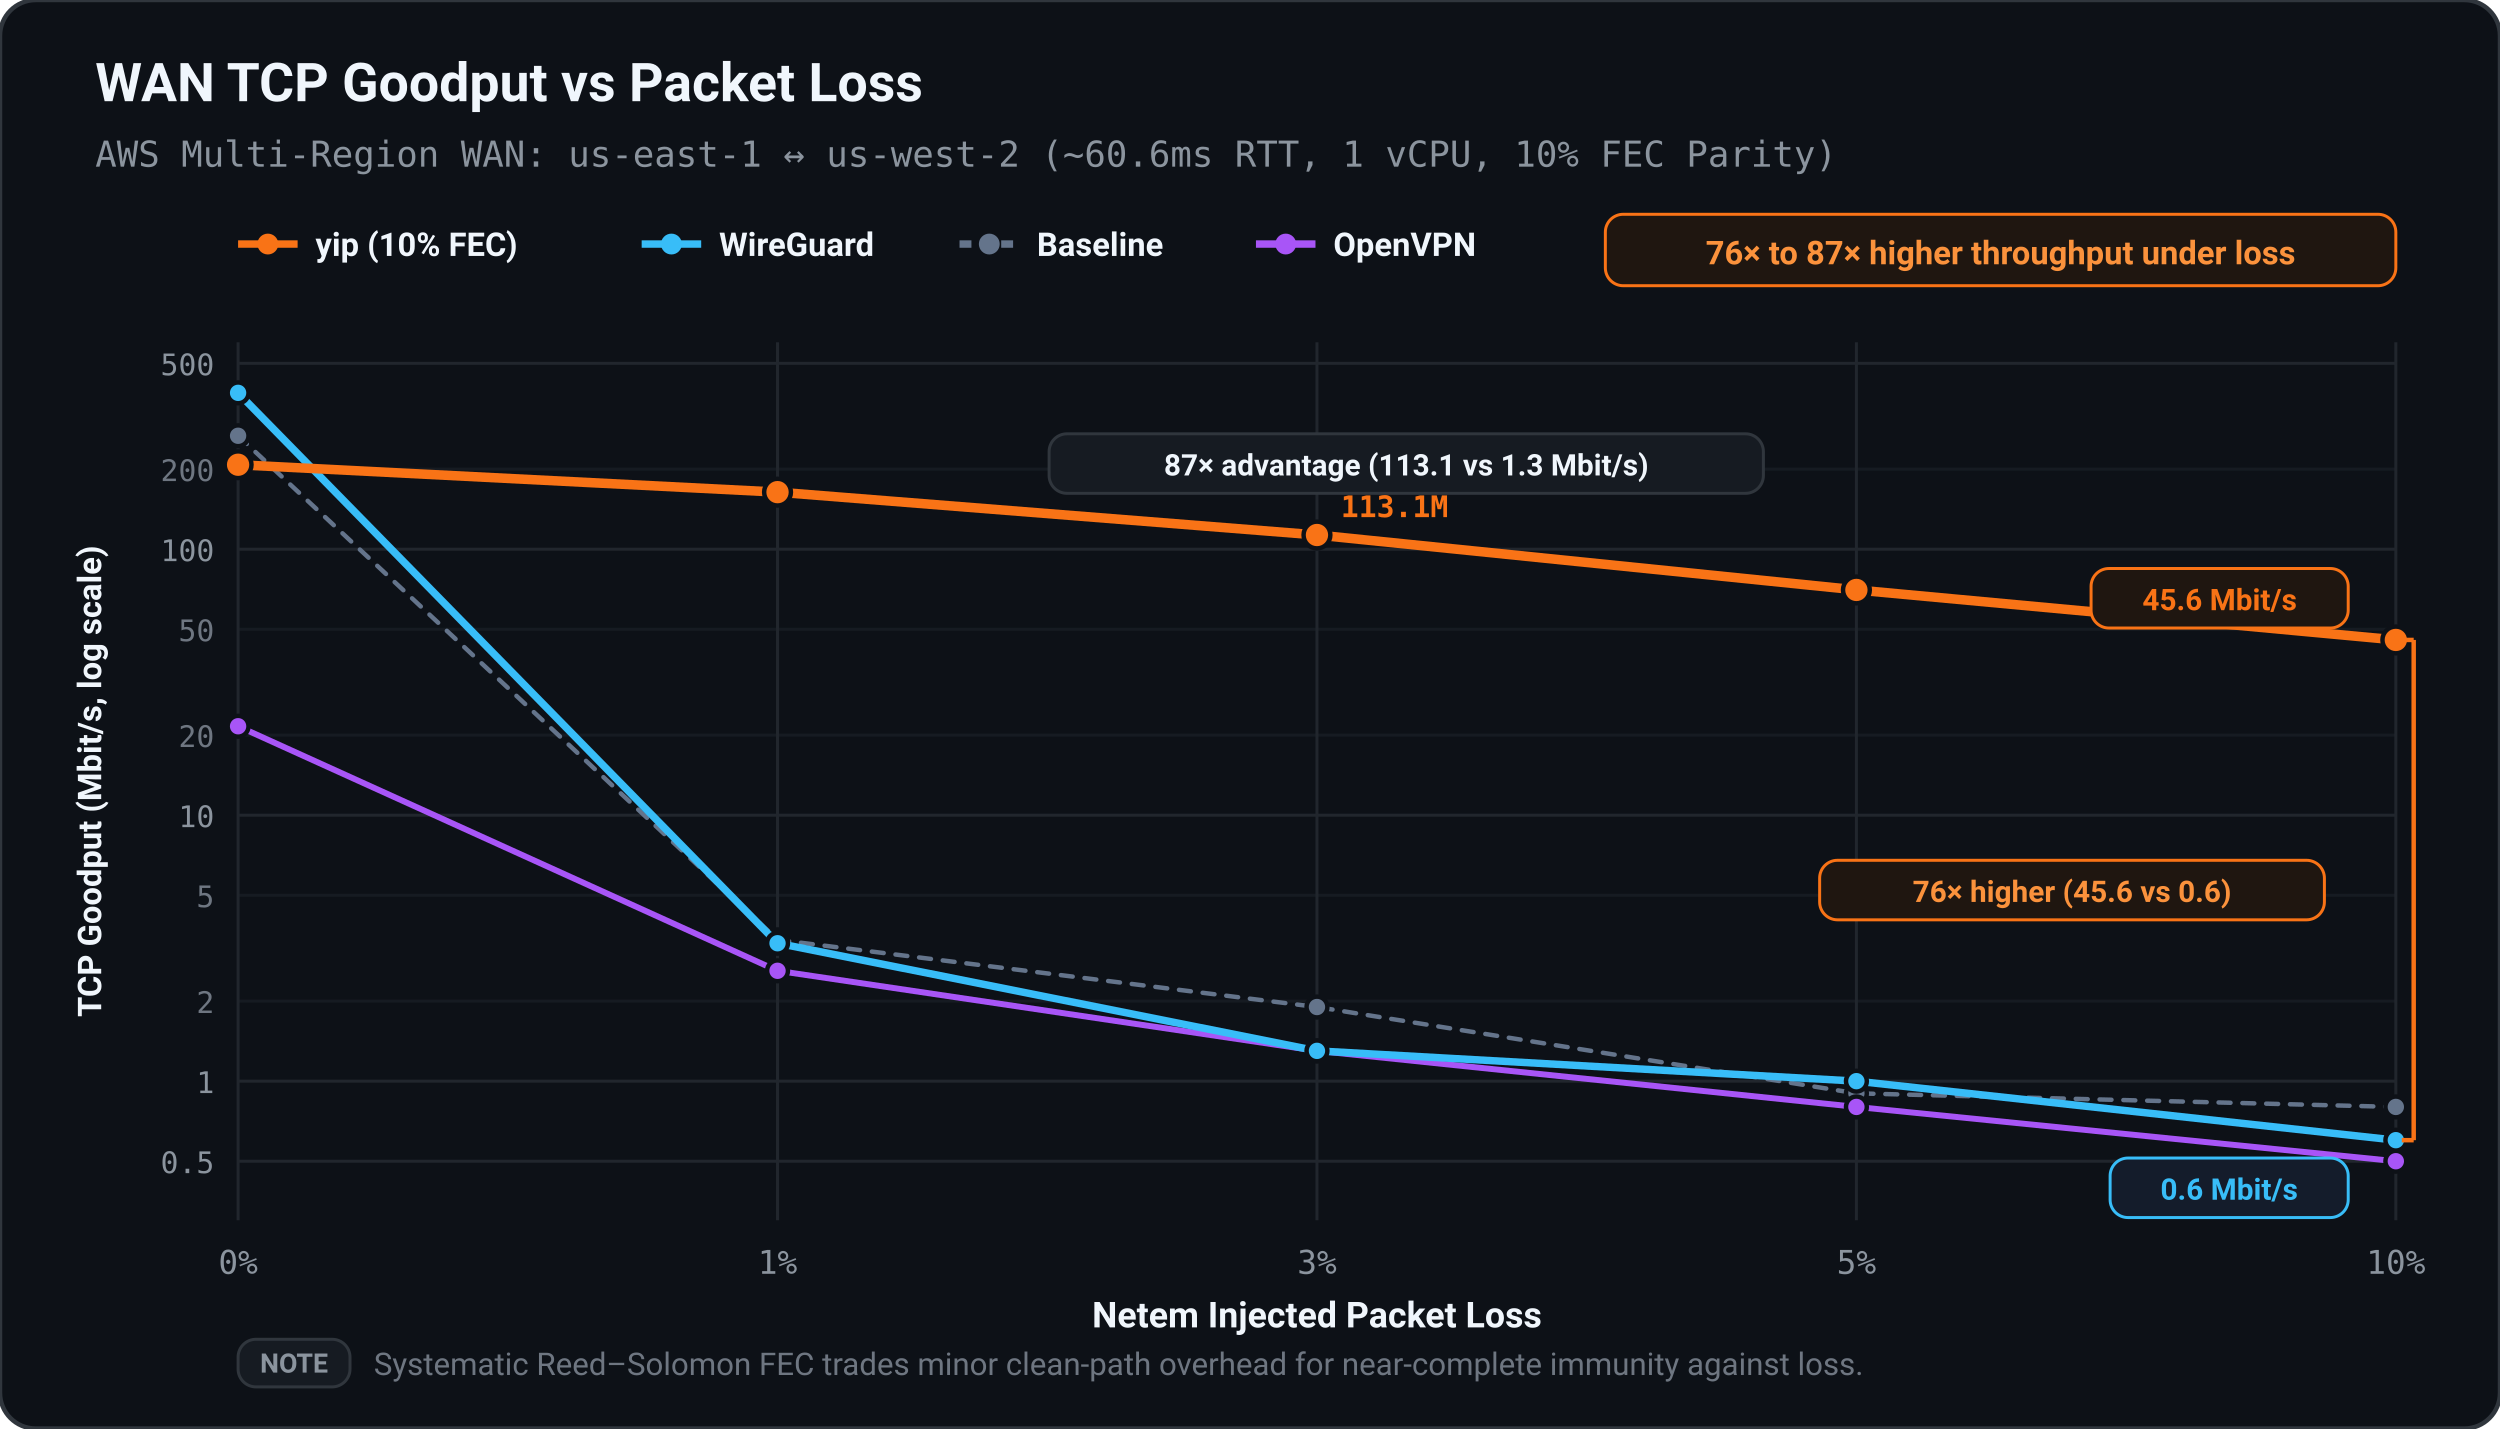
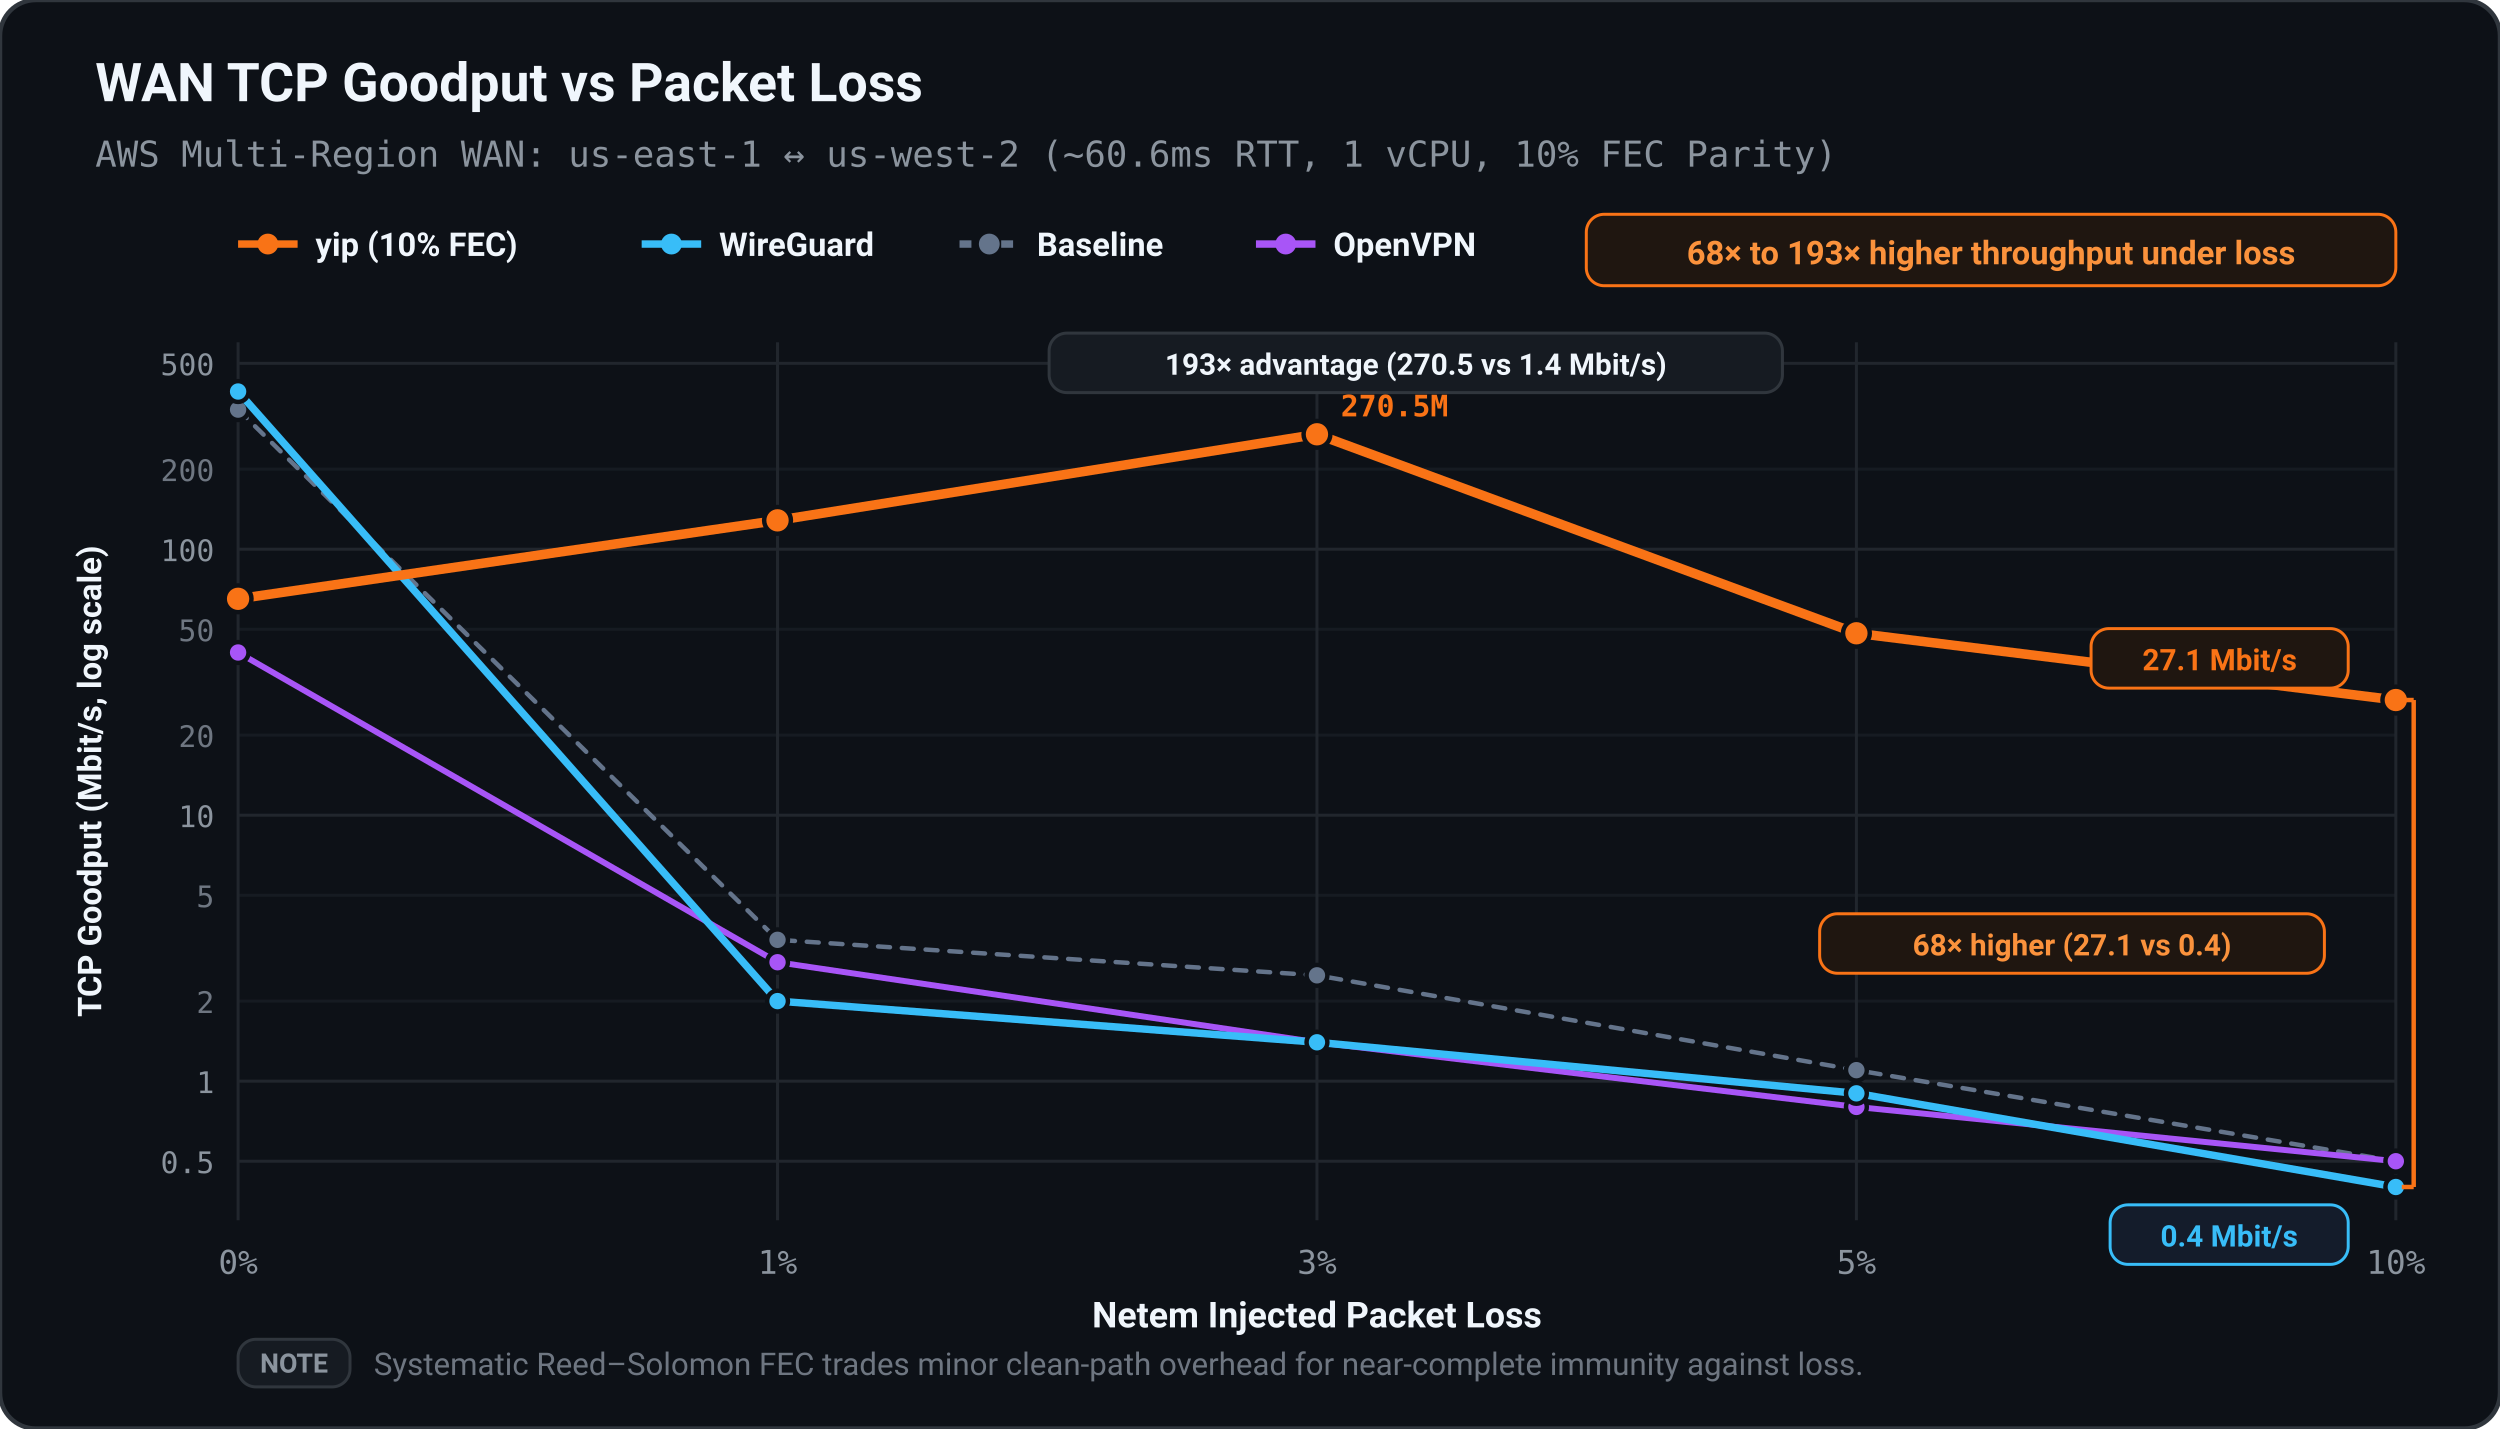
<svg xmlns="http://www.w3.org/2000/svg" viewBox="0 0 840 480" width="100%" height="100%">
  <defs>
    <style>
      text { text-rendering: geometricPrecision; }
    </style>
  </defs>
  <rect width="100%" height="100%" rx="12" fill="#0d1117" stroke="#30363d" stroke-width="1.5" />
  <text x="32.00" y="34.00" fill="#f0f6fc" font-size="18" font-family="ui-sans-serif, -apple-system, BlinkMacSystemFont, 'Segoe UI', Roboto, sans-serif" font-weight="bold" text-anchor="start">WAN TCP Goodput vs Packet Loss</text>
  <text x="32.00" y="56.00" fill="#8b949e" font-size="12" font-family="ui-monospace, SFMono-Regular, Menlo, monospace" font-weight="normal" text-anchor="start">AWS Multi-Region WAN: us-east-1 ↔ us-west-2 (~60.6ms RTT, 1 vCPU, 10% FEC Parity)</text>
  <line x1="80.00" y1="82.00" x2="100.00" y2="82.00" stroke="#f97316" stroke-width="2.50" />
  <circle cx="90.00" cy="82.00" r="3.50" fill="#f97316" />
  <text x="106.00" y="86.00" fill="#f0f6fc" font-size="11" font-family="ui-sans-serif, -apple-system, BlinkMacSystemFont, 'Segoe UI', Roboto, sans-serif" font-weight="600" text-anchor="start">yip (10% FEC)</text>
  <line x1="215.60" y1="82.00" x2="235.60" y2="82.00" stroke="#38bdf8" stroke-width="2.50" />
  <circle cx="225.60" cy="82.00" r="3.50" fill="#38bdf8" />
  <text x="241.60" y="86.00" fill="#f0f6fc" font-size="11" font-family="ui-sans-serif, -apple-system, BlinkMacSystemFont, 'Segoe UI', Roboto, sans-serif" font-weight="600" text-anchor="start">WireGuard</text>
  <line x1="322.40" y1="82.00" x2="342.40" y2="82.00" stroke="#64748b" stroke-width="2.50" stroke-dasharray="4,3" />
  <circle cx="332.40" cy="82.00" r="3.50" fill="#64748b" />
  <text x="348.40" y="86.00" fill="#f0f6fc" font-size="11" font-family="ui-sans-serif, -apple-system, BlinkMacSystemFont, 'Segoe UI', Roboto, sans-serif" font-weight="600" text-anchor="start">Baseline</text>
  <line x1="422.00" y1="82.00" x2="442.00" y2="82.00" stroke="#a855f7" stroke-width="2.50" />
  <circle cx="432.00" cy="82.00" r="3.50" fill="#a855f7" />
  <text x="448.00" y="86.00" fill="#f0f6fc" font-size="11" font-family="ui-sans-serif, -apple-system, BlinkMacSystemFont, 'Segoe UI', Roboto, sans-serif" font-weight="600" text-anchor="start">OpenVPN</text>
-   <rect x="539.40" y="72.00" width="265.60" height="24.00" fill="#1f1610" rx="6.00" stroke="#f97316" stroke-width="1.00" />
-   <text x="672.20" y="88.80" fill="#fb923c" font-size="11" font-family="ui-sans-serif, -apple-system, BlinkMacSystemFont, 'Segoe UI', Roboto, sans-serif" font-weight="bold" text-anchor="middle">76× to 87× higher throughput under loss</text>
+   <rect x="533.00" y="72.00" width="272.00" height="24.00" fill="#1f1610" rx="6.00" stroke="#f97316" stroke-width="1.00" />
+   <text x="669.00" y="88.80" fill="#fb923c" font-size="11" font-family="ui-sans-serif, -apple-system, BlinkMacSystemFont, 'Segoe UI', Roboto, sans-serif" font-weight="bold" text-anchor="middle">68× to 193× higher throughput under loss</text>
  <line x1="80.00" y1="390.17" x2="805.00" y2="390.17" stroke="#21262d" stroke-width="1.00" />
  <text x="72.00" y="394.17" fill="#8b949e" font-size="10" font-family="ui-monospace, SFMono-Regular, Menlo, monospace" font-weight="normal" text-anchor="end">0.5</text>
  <line x1="80.00" y1="363.27" x2="805.00" y2="363.27" stroke="#21262d" stroke-width="1.00" />
  <text x="72.00" y="367.27" fill="#8b949e" font-size="10" font-family="ui-monospace, SFMono-Regular, Menlo, monospace" font-weight="normal" text-anchor="end">1</text>
  <line x1="80.00" y1="336.37" x2="805.00" y2="336.37" stroke="#161b22" stroke-width="1.00" />
  <text x="72.00" y="340.37" fill="#6e7681" font-size="10" font-family="ui-monospace, SFMono-Regular, Menlo, monospace" font-weight="normal" text-anchor="end">2</text>
  <line x1="80.00" y1="300.81" x2="805.00" y2="300.81" stroke="#161b22" stroke-width="1.00" />
  <text x="72.00" y="304.81" fill="#6e7681" font-size="10" font-family="ui-monospace, SFMono-Regular, Menlo, monospace" font-weight="normal" text-anchor="end">5</text>
  <line x1="80.00" y1="273.91" x2="805.00" y2="273.91" stroke="#21262d" stroke-width="1.00" />
  <text x="72.00" y="277.91" fill="#8b949e" font-size="10" font-family="ui-monospace, SFMono-Regular, Menlo, monospace" font-weight="normal" text-anchor="end">10</text>
  <line x1="80.00" y1="247.00" x2="805.00" y2="247.00" stroke="#161b22" stroke-width="1.00" />
  <text x="72.00" y="251.00" fill="#6e7681" font-size="10" font-family="ui-monospace, SFMono-Regular, Menlo, monospace" font-weight="normal" text-anchor="end">20</text>
  <line x1="80.00" y1="211.44" x2="805.00" y2="211.44" stroke="#161b22" stroke-width="1.00" />
  <text x="72.00" y="215.44" fill="#6e7681" font-size="10" font-family="ui-monospace, SFMono-Regular, Menlo, monospace" font-weight="normal" text-anchor="end">50</text>
  <line x1="80.00" y1="184.54" x2="805.00" y2="184.54" stroke="#21262d" stroke-width="1.00" />
  <text x="72.00" y="188.54" fill="#8b949e" font-size="10" font-family="ui-monospace, SFMono-Regular, Menlo, monospace" font-weight="normal" text-anchor="end">100</text>
  <line x1="80.00" y1="157.64" x2="805.00" y2="157.64" stroke="#161b22" stroke-width="1.00" />
  <text x="72.00" y="161.64" fill="#6e7681" font-size="10" font-family="ui-monospace, SFMono-Regular, Menlo, monospace" font-weight="normal" text-anchor="end">200</text>
  <line x1="80.00" y1="122.08" x2="805.00" y2="122.08" stroke="#21262d" stroke-width="1.00" />
  <text x="72.00" y="126.08" fill="#8b949e" font-size="10" font-family="ui-monospace, SFMono-Regular, Menlo, monospace" font-weight="normal" text-anchor="end">500</text>
  <line x1="80.00" y1="115.00" x2="80.00" y2="410.00" stroke="#21262d" stroke-width="1.00" />
  <text x="80.00" y="428.00" fill="#8b949e" font-size="11" font-family="ui-monospace, SFMono-Regular, Menlo, monospace" font-weight="normal" text-anchor="middle">0%</text>
  <line x1="261.25" y1="115.00" x2="261.25" y2="410.00" stroke="#21262d" stroke-width="1.00" />
  <text x="261.25" y="428.00" fill="#8b949e" font-size="11" font-family="ui-monospace, SFMono-Regular, Menlo, monospace" font-weight="normal" text-anchor="middle">1%</text>
  <line x1="442.50" y1="115.00" x2="442.50" y2="410.00" stroke="#21262d" stroke-width="1.00" />
  <text x="442.50" y="428.00" fill="#8b949e" font-size="11" font-family="ui-monospace, SFMono-Regular, Menlo, monospace" font-weight="normal" text-anchor="middle">3%</text>
  <line x1="623.75" y1="115.00" x2="623.75" y2="410.00" stroke="#21262d" stroke-width="1.00" />
  <text x="623.75" y="428.00" fill="#8b949e" font-size="11" font-family="ui-monospace, SFMono-Regular, Menlo, monospace" font-weight="normal" text-anchor="middle">5%</text>
  <line x1="805.00" y1="115.00" x2="805.00" y2="410.00" stroke="#21262d" stroke-width="1.00" />
  <text x="805.00" y="428.00" fill="#8b949e" font-size="11" font-family="ui-monospace, SFMono-Regular, Menlo, monospace" font-weight="normal" text-anchor="middle">10%</text>
  <text x="442.50" y="446.00" fill="#f0f6fc" font-size="12" font-family="ui-sans-serif, -apple-system, BlinkMacSystemFont, 'Segoe UI', Roboto, sans-serif" font-weight="600" text-anchor="middle">Netem Injected Packet Loss</text>
  <text x="34.00" y="262.50" fill="#f0f6fc" font-size="11" font-family="ui-sans-serif, -apple-system, BlinkMacSystemFont, 'Segoe UI', Roboto, sans-serif" font-weight="600" text-anchor="middle" transform="rotate(-90 34.00 262.50)">TCP Goodput (Mbit/s, log scale)</text>
-   <polyline points="80.00,146.42 261.25,315.78 442.50,338.36 623.75,367.36 805.00,371.93" fill="none" stroke="#64748b" stroke-width="1.50" stroke-linecap="round" stroke-linejoin="round" stroke-dasharray="4,4" />
-   <circle cx="80.00" cy="146.42" r="3.50" fill="#64748b" stroke="#0d1117" stroke-width="1.50" />
+   <polyline points="80.00,137.63 261.25,315.78 442.50,327.71 623.75,359.57 805.00,390.17" fill="none" stroke="#64748b" stroke-width="1.50" stroke-linecap="round" stroke-linejoin="round" stroke-dasharray="4,4" />
+   <circle cx="80.00" cy="137.63" r="3.50" fill="#64748b" stroke="#0d1117" stroke-width="1.50" />
  <circle cx="261.25" cy="315.78" r="3.50" fill="#64748b" stroke="#0d1117" stroke-width="1.50" />
-   <circle cx="442.50" cy="338.36" r="3.50" fill="#64748b" stroke="#0d1117" stroke-width="1.50" />
-   <circle cx="623.75" cy="367.36" r="3.50" fill="#64748b" stroke="#0d1117" stroke-width="1.50" />
-   <circle cx="805.00" cy="371.93" r="3.50" fill="#64748b" stroke="#0d1117" stroke-width="1.50" />
-   <polyline points="80.00,244.02 261.25,326.19 442.50,353.09 623.75,371.93 805.00,390.17" fill="none" stroke="#a855f7" stroke-width="2.00" stroke-linecap="round" stroke-linejoin="round" />
-   <circle cx="80.00" cy="244.02" r="3.50" fill="#a855f7" stroke="#0d1117" stroke-width="1.50" />
-   <circle cx="261.25" cy="326.19" r="3.50" fill="#a855f7" stroke="#0d1117" stroke-width="1.50" />
-   <circle cx="442.50" cy="353.09" r="3.50" fill="#a855f7" stroke="#0d1117" stroke-width="1.50" />
+   <circle cx="442.50" cy="327.71" r="3.50" fill="#64748b" stroke="#0d1117" stroke-width="1.50" />
+   <circle cx="623.75" cy="359.57" r="3.50" fill="#64748b" stroke="#0d1117" stroke-width="1.50" />
+   <circle cx="805.00" cy="390.17" r="3.50" fill="#64748b" stroke="#0d1117" stroke-width="1.50" />
+   <polyline points="80.00,219.24 261.25,323.31 442.50,350.21 623.75,371.93 805.00,390.17" fill="none" stroke="#a855f7" stroke-width="2.00" stroke-linecap="round" stroke-linejoin="round" />
+   <circle cx="80.00" cy="219.24" r="3.50" fill="#a855f7" stroke="#0d1117" stroke-width="1.50" />
+   <circle cx="261.25" cy="323.31" r="3.50" fill="#a855f7" stroke="#0d1117" stroke-width="1.50" />
+   <circle cx="442.50" cy="350.21" r="3.50" fill="#a855f7" stroke="#0d1117" stroke-width="1.50" />
  <circle cx="623.75" cy="371.93" r="3.50" fill="#a855f7" stroke="#0d1117" stroke-width="1.50" />
  <circle cx="805.00" cy="390.17" r="3.50" fill="#a855f7" stroke="#0d1117" stroke-width="1.50" />
-   <polyline points="80.00,132.00 261.25,316.93 442.50,353.09 623.75,363.27 805.00,383.10" fill="none" stroke="#38bdf8" stroke-width="2.50" stroke-linecap="round" stroke-linejoin="round" />
-   <circle cx="80.00" cy="132.00" r="3.50" fill="#38bdf8" stroke="#0d1117" stroke-width="1.50" />
-   <circle cx="261.25" cy="316.93" r="3.50" fill="#38bdf8" stroke="#0d1117" stroke-width="1.50" />
-   <circle cx="442.50" cy="353.09" r="3.50" fill="#38bdf8" stroke="#0d1117" stroke-width="1.50" />
-   <circle cx="623.75" cy="363.27" r="3.50" fill="#38bdf8" stroke="#0d1117" stroke-width="1.50" />
-   <circle cx="805.00" cy="383.10" r="3.50" fill="#38bdf8" stroke="#0d1117" stroke-width="1.50" />
-   <polyline points="80.00,156.15 261.25,165.36 442.50,179.76 623.75,198.22 805.00,215.02" fill="none" stroke="#f97316" stroke-width="3.20" stroke-linecap="round" stroke-linejoin="round" />
-   <circle cx="80.00" cy="156.15" r="4.50" fill="#f97316" stroke="#0d1117" stroke-width="1.50" />
-   <circle cx="261.25" cy="165.36" r="4.50" fill="#f97316" stroke="#0d1117" stroke-width="1.50" />
-   <circle cx="442.50" cy="179.76" r="4.50" fill="#f97316" stroke="#0d1117" stroke-width="1.50" />
-   <circle cx="623.75" cy="198.22" r="4.50" fill="#f97316" stroke="#0d1117" stroke-width="1.50" />
-   <circle cx="805.00" cy="215.02" r="4.50" fill="#f97316" stroke="#0d1117" stroke-width="1.50" />
-   <text x="450.50" y="173.76" fill="#f97316" font-size="10" font-family="ui-monospace, SFMono-Regular, Menlo, monospace" font-weight="bold" text-anchor="start">113.1M</text>
-   <rect x="352.50" y="145.76" width="240.00" height="20.00" fill="#161b22" rx="6.00" stroke="#30363d" stroke-width="1.00" />
-   <text x="472.50" y="159.76" fill="#f0f6fc" font-size="10" font-family="ui-sans-serif, -apple-system, BlinkMacSystemFont, 'Segoe UI', Roboto, sans-serif" font-weight="bold" text-anchor="middle">87× advantage (113.1 vs 1.3 Mbit/s)</text>
-   <rect x="702.60" y="191.02" width="86.40" height="20.00" fill="#1f1610" rx="6.00" stroke="#f97316" stroke-width="1.00" />
-   <text x="745.80" y="205.02" fill="#f97316" font-size="10" font-family="ui-sans-serif, -apple-system, BlinkMacSystemFont, 'Segoe UI', Roboto, sans-serif" font-weight="bold" text-anchor="middle">45.6 Mbit/s</text>
-   <rect x="709.00" y="389.10" width="80.00" height="20.00" fill="#141c2b" rx="6.00" stroke="#38bdf8" stroke-width="1.00" />
-   <text x="749.00" y="403.10" fill="#38bdf8" font-size="10" font-family="ui-sans-serif, -apple-system, BlinkMacSystemFont, 'Segoe UI', Roboto, sans-serif" font-weight="bold" text-anchor="middle">0.6 Mbit/s</text>
-   <line x1="811.00" y1="215.02" x2="811.00" y2="383.10" stroke="#f97316" stroke-width="1.50" />
-   <line x1="807.00" y1="215.02" x2="811.00" y2="215.02" stroke="#f97316" stroke-width="1.50" />
-   <line x1="807.00" y1="383.10" x2="811.00" y2="383.10" stroke="#f97316" stroke-width="1.50" />
-   <rect x="611.40" y="289.06" width="169.60" height="20.00" fill="#1f1610" rx="6.00" stroke="#f97316" stroke-width="1.00" />
-   <text x="696.20" y="303.06" fill="#fb923c" font-size="10" font-family="ui-sans-serif, -apple-system, BlinkMacSystemFont, 'Segoe UI', Roboto, sans-serif" font-weight="bold" text-anchor="middle">76× higher (45.6 vs 0.6)</text>
+   <polyline points="80.00,131.55 261.25,336.37 442.50,350.21 623.75,367.36 805.00,398.83" fill="none" stroke="#38bdf8" stroke-width="2.50" stroke-linecap="round" stroke-linejoin="round" />
+   <circle cx="80.00" cy="131.55" r="3.50" fill="#38bdf8" stroke="#0d1117" stroke-width="1.50" />
+   <circle cx="261.25" cy="336.37" r="3.50" fill="#38bdf8" stroke="#0d1117" stroke-width="1.50" />
+   <circle cx="442.50" cy="350.21" r="3.50" fill="#38bdf8" stroke="#0d1117" stroke-width="1.50" />
+   <circle cx="623.75" cy="367.36" r="3.50" fill="#38bdf8" stroke="#0d1117" stroke-width="1.50" />
+   <circle cx="805.00" cy="398.83" r="3.50" fill="#38bdf8" stroke="#0d1117" stroke-width="1.50" />
+   <polyline points="80.00,201.20 261.25,174.84 442.50,145.92 623.75,212.78 805.00,235.21" fill="none" stroke="#f97316" stroke-width="3.20" stroke-linecap="round" stroke-linejoin="round" />
+   <circle cx="80.00" cy="201.20" r="4.50" fill="#f97316" stroke="#0d1117" stroke-width="1.50" />
+   <circle cx="261.25" cy="174.84" r="4.50" fill="#f97316" stroke="#0d1117" stroke-width="1.50" />
+   <circle cx="442.50" cy="145.92" r="4.50" fill="#f97316" stroke="#0d1117" stroke-width="1.50" />
+   <circle cx="623.75" cy="212.78" r="4.50" fill="#f97316" stroke="#0d1117" stroke-width="1.50" />
+   <circle cx="805.00" cy="235.21" r="4.50" fill="#f97316" stroke="#0d1117" stroke-width="1.50" />
+   <text x="450.50" y="139.92" fill="#f97316" font-size="10" font-family="ui-monospace, SFMono-Regular, Menlo, monospace" font-weight="bold" text-anchor="start">270.5M</text>
+   <rect x="352.50" y="111.92" width="246.40" height="20.00" fill="#161b22" rx="6.00" stroke="#30363d" stroke-width="1.00" />
+   <text x="475.70" y="125.92" fill="#f0f6fc" font-size="10" font-family="ui-sans-serif, -apple-system, BlinkMacSystemFont, 'Segoe UI', Roboto, sans-serif" font-weight="bold" text-anchor="middle">193× advantage (270.5 vs 1.4 Mbit/s)</text>
+   <rect x="702.60" y="211.21" width="86.40" height="20.00" fill="#1f1610" rx="6.00" stroke="#f97316" stroke-width="1.00" />
+   <text x="745.80" y="225.21" fill="#f97316" font-size="10" font-family="ui-sans-serif, -apple-system, BlinkMacSystemFont, 'Segoe UI', Roboto, sans-serif" font-weight="bold" text-anchor="middle">27.1 Mbit/s</text>
+   <rect x="709.00" y="404.83" width="80.00" height="20.00" fill="#141c2b" rx="6.00" stroke="#38bdf8" stroke-width="1.00" />
+   <text x="749.00" y="418.83" fill="#38bdf8" font-size="10" font-family="ui-sans-serif, -apple-system, BlinkMacSystemFont, 'Segoe UI', Roboto, sans-serif" font-weight="bold" text-anchor="middle">0.4 Mbit/s</text>
+   <line x1="811.00" y1="235.21" x2="811.00" y2="398.83" stroke="#f97316" stroke-width="1.50" />
+   <line x1="807.00" y1="235.21" x2="811.00" y2="235.21" stroke="#f97316" stroke-width="1.50" />
+   <line x1="807.00" y1="398.83" x2="811.00" y2="398.83" stroke="#f97316" stroke-width="1.50" />
+   <rect x="611.40" y="307.02" width="169.60" height="20.00" fill="#1f1610" rx="6.00" stroke="#f97316" stroke-width="1.00" />
+   <text x="696.20" y="321.02" fill="#fb923c" font-size="10" font-family="ui-sans-serif, -apple-system, BlinkMacSystemFont, 'Segoe UI', Roboto, sans-serif" font-weight="bold" text-anchor="middle">68× higher (27.1 vs 0.4)</text>
  <rect x="80.00" y="450.00" width="37.60" height="16.00" fill="#161b22" rx="6.00" stroke="#30363d" stroke-width="1.00" />
  <text x="98.80" y="461.20" fill="#8b949e" font-size="9" font-family="ui-sans-serif, -apple-system, BlinkMacSystemFont, 'Segoe UI', Roboto, sans-serif" font-weight="bold" text-anchor="middle">NOTE</text>
  <text x="125.60" y="462.00" fill="#6e7681" font-size="10.5" font-family="ui-sans-serif, -apple-system, BlinkMacSystemFont, 'Segoe UI', Roboto, sans-serif" font-weight="normal" text-anchor="start">Systematic Reed–Solomon FEC trades minor clean-path overhead for near-complete immunity against loss.</text>
</svg>
